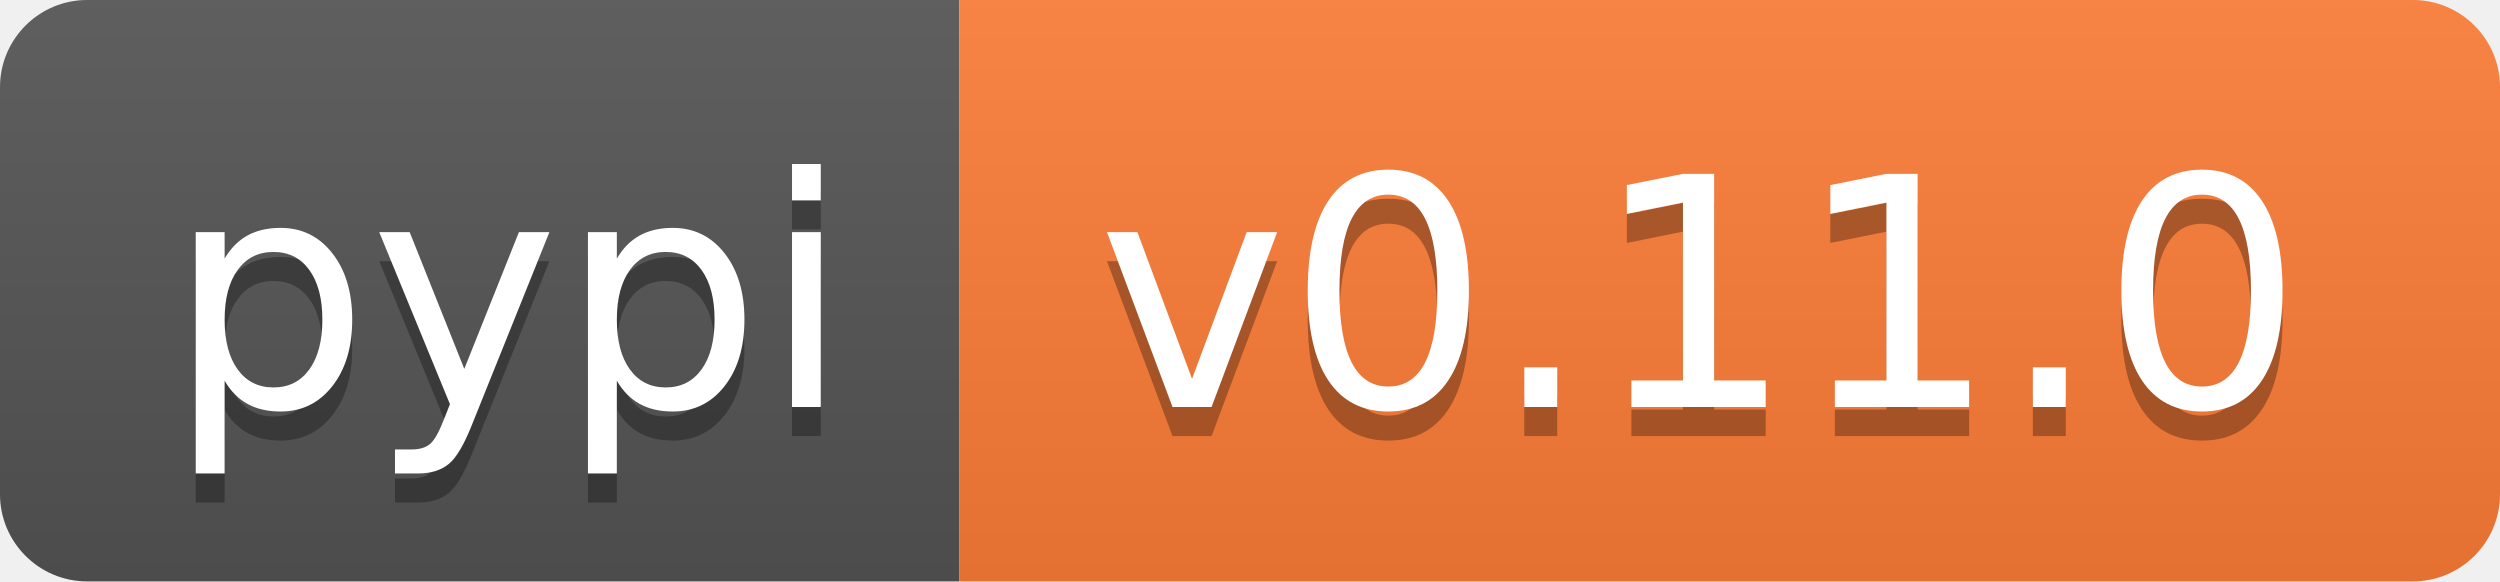
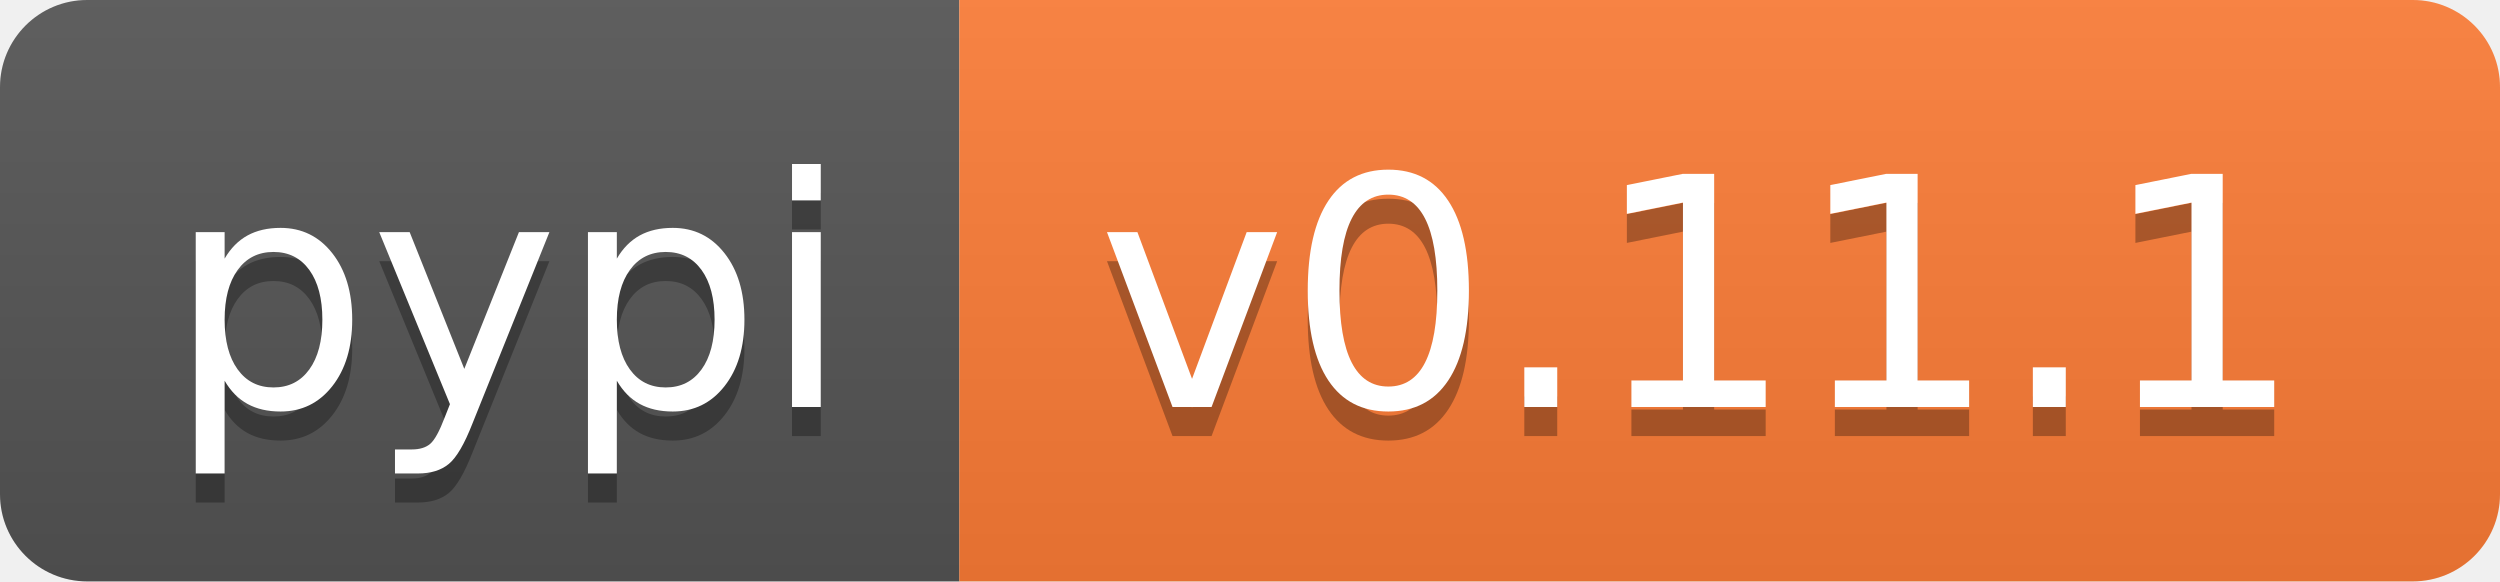
<svg xmlns="http://www.w3.org/2000/svg" width="86" height="20">
  <linearGradient id="b" x2="0" y2="100%">
    <stop offset="0" stop-color="#bbb" stop-opacity=".1" />
    <stop offset="1" stop-opacity=".1" />
  </linearGradient>
  <clipPath id="a">
    <rect width="86" height="20" rx="3" fill="#fff" />
  </clipPath>
  <g clip-path="url(#a)">
    <path fill="#555" d="M0 0h33v20H0z" />
    <path fill="#fe7d37" d="M33 0h53v20H33z" />
    <path fill="url(#b)" d="M0 0h86v20H0z" />
  </g>
  <g fill="#fff" text-anchor="middle" font-family="DejaVu Sans,Verdana,Geneva,sans-serif" font-size="110">
    <text x="175" y="150" fill="#010101" fill-opacity=".3" transform="scale(.1)" textLength="230">pypi</text>
    <text x="175" y="140" transform="scale(.1)" textLength="230">pypi</text>
-     <text x="585" y="150" fill="#010101" fill-opacity=".3" transform="scale(.1)" textLength="430">v0.11.0</text>
-     <text x="585" y="140" transform="scale(.1)" textLength="430">v0.11.0</text>
+     <text x="585" y="150" fill="#010101" fill-opacity=".3" transform="scale(.1)" textLength="430">v0.11.1</text>
+     <text x="585" y="140" transform="scale(.1)" textLength="430">v0.11.1</text>
  </g>
</svg>
